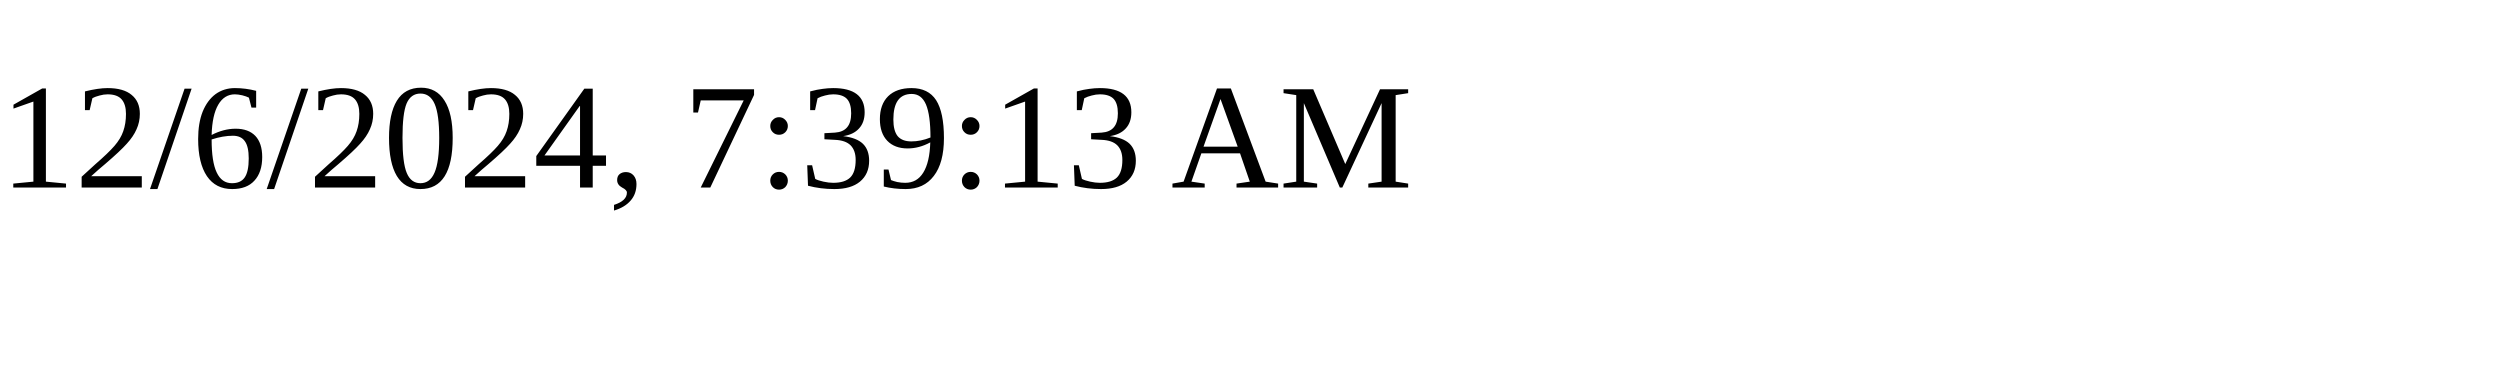
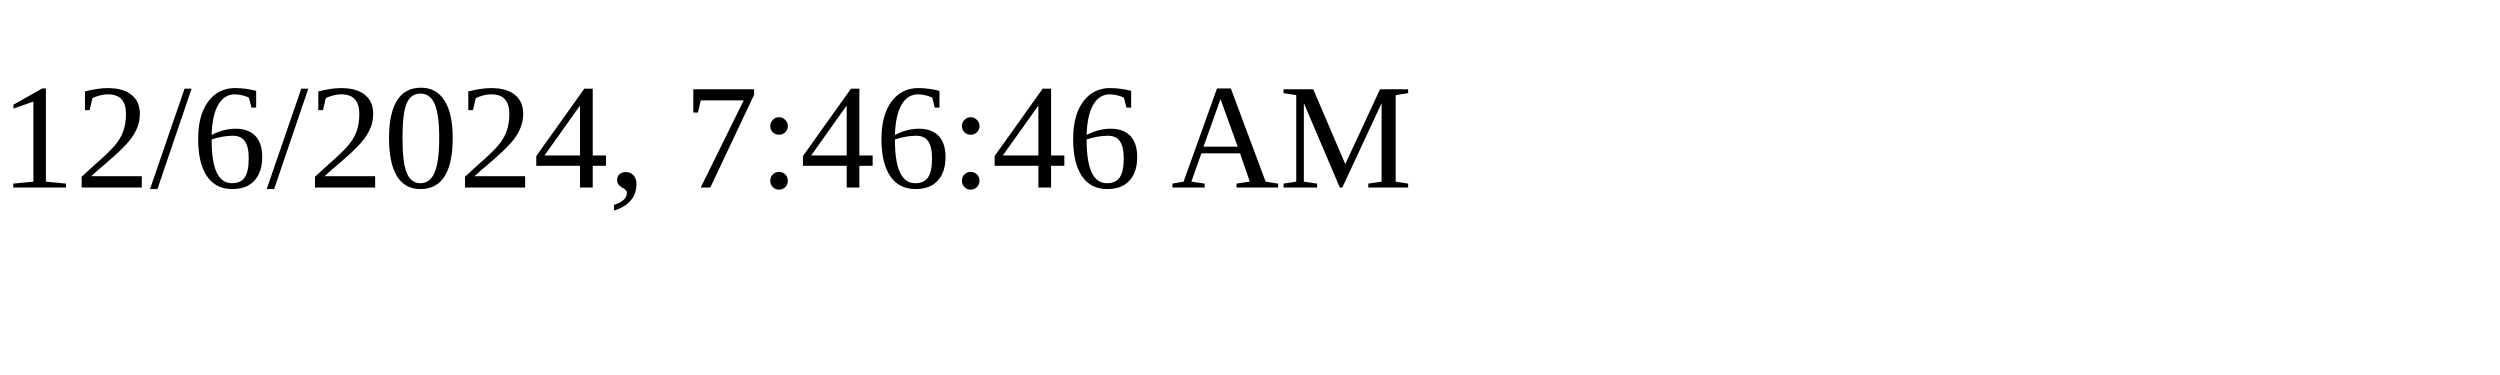
<svg xmlns="http://www.w3.org/2000/svg" height="30" width="200">
-   <text x="0" y="15">12/6/2024, 7:39:13 AM</text>
+   <text x="0" y="15">12/6/2024, 7:46:46 AM</text>
</svg>
